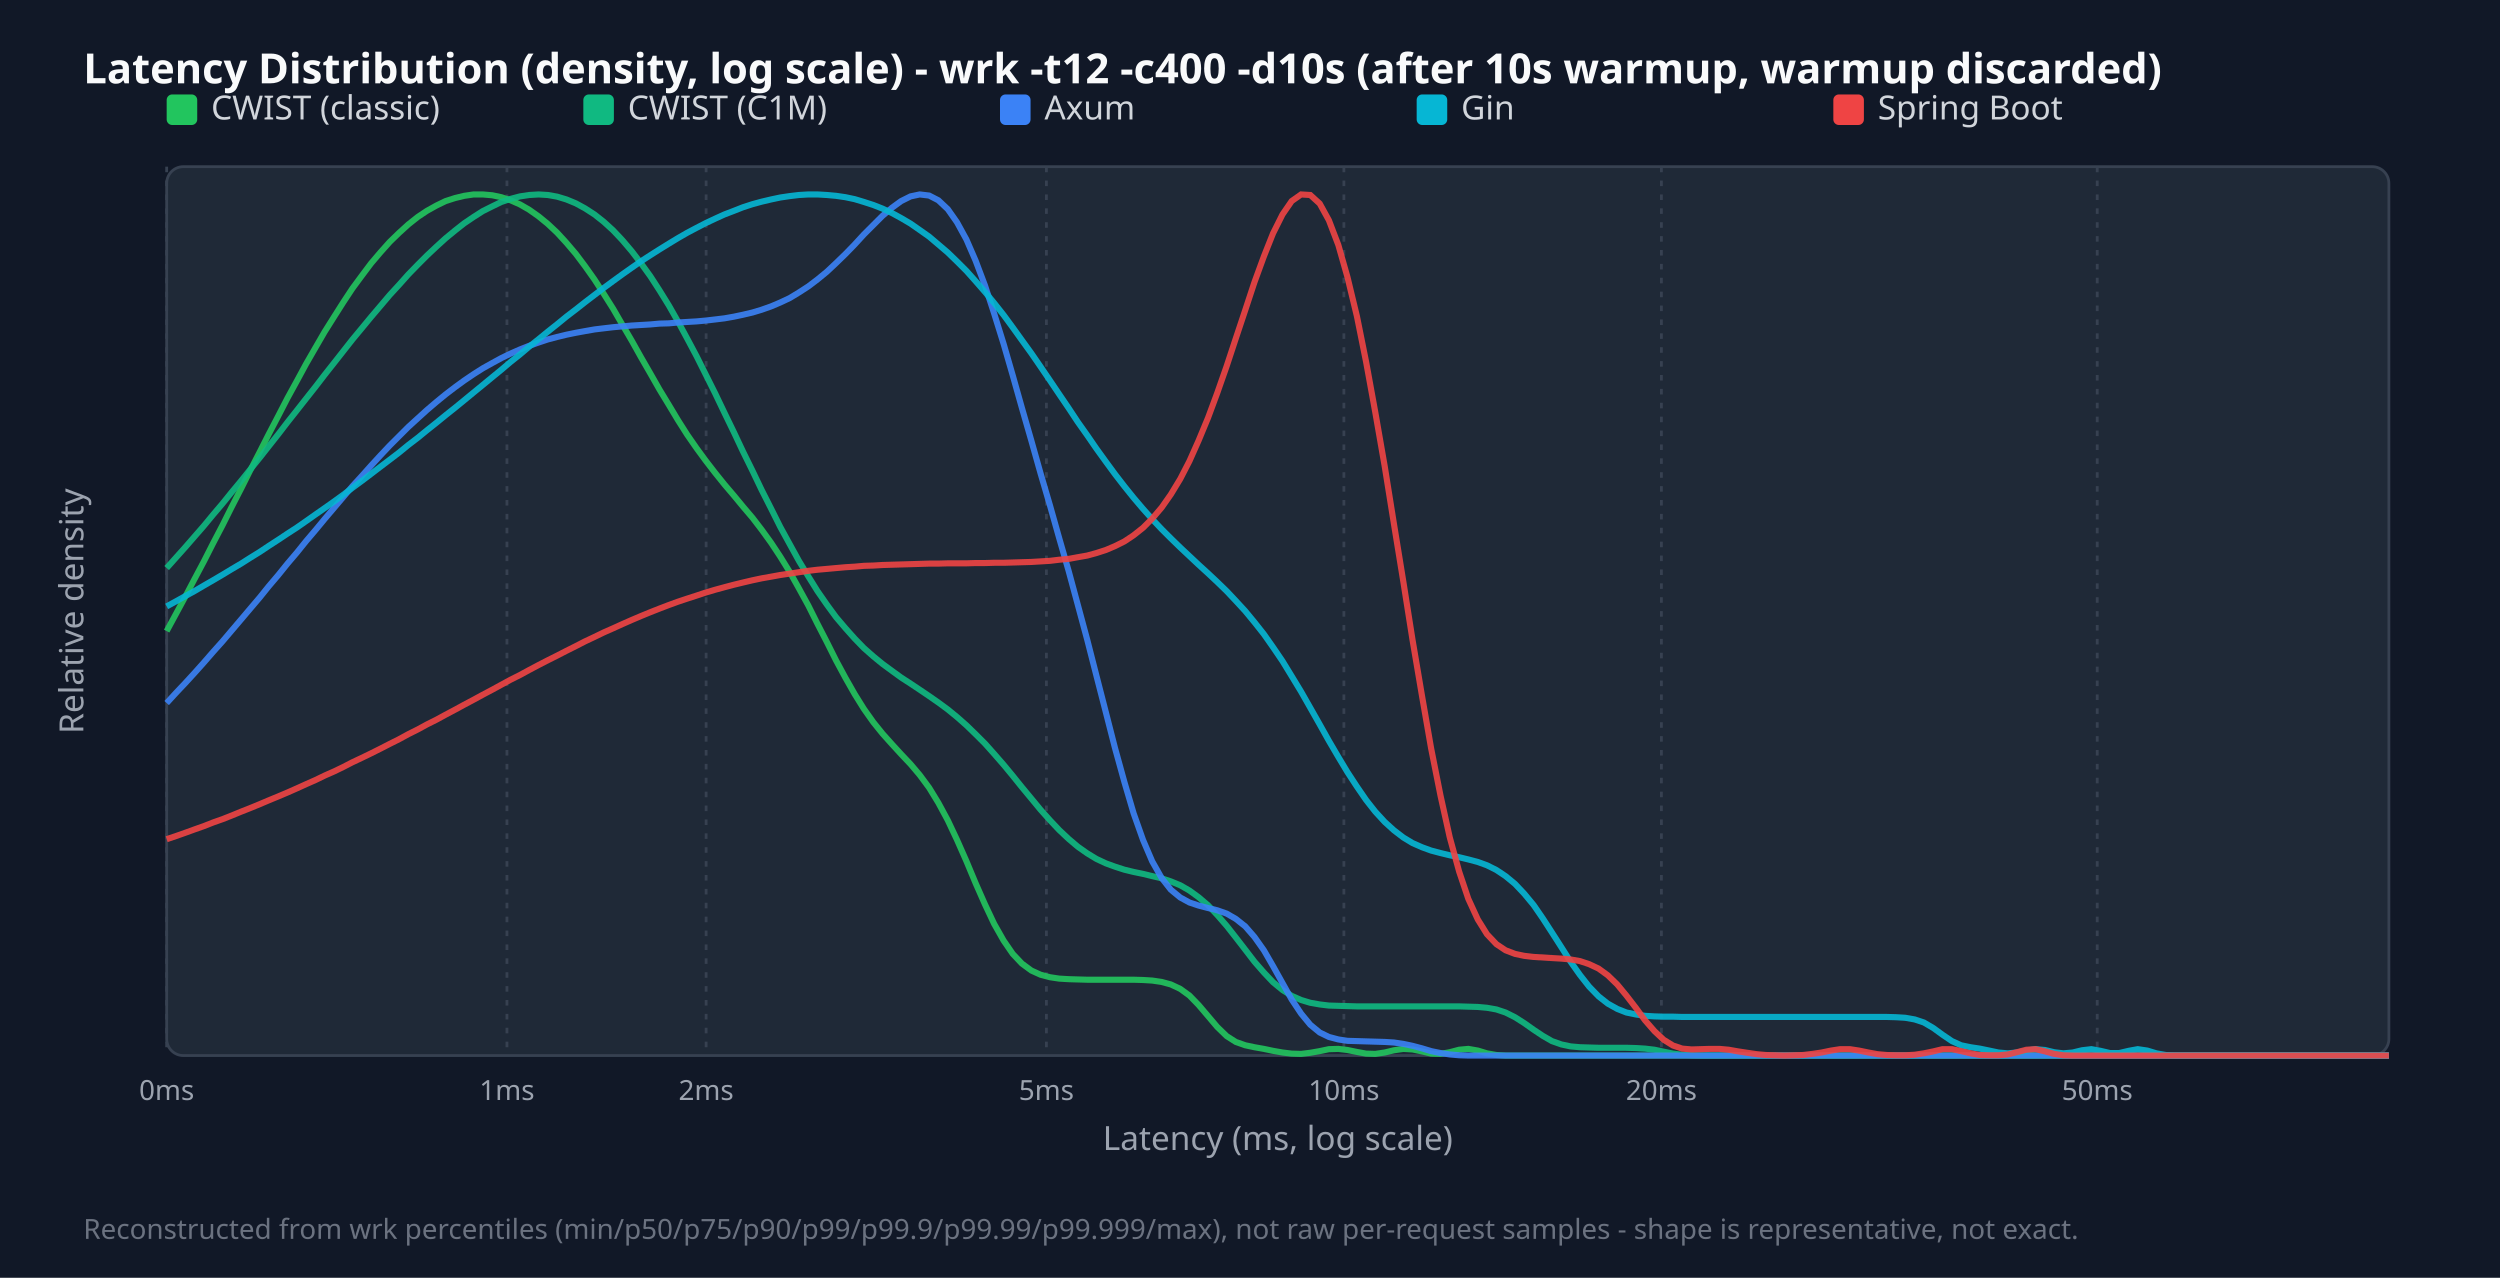
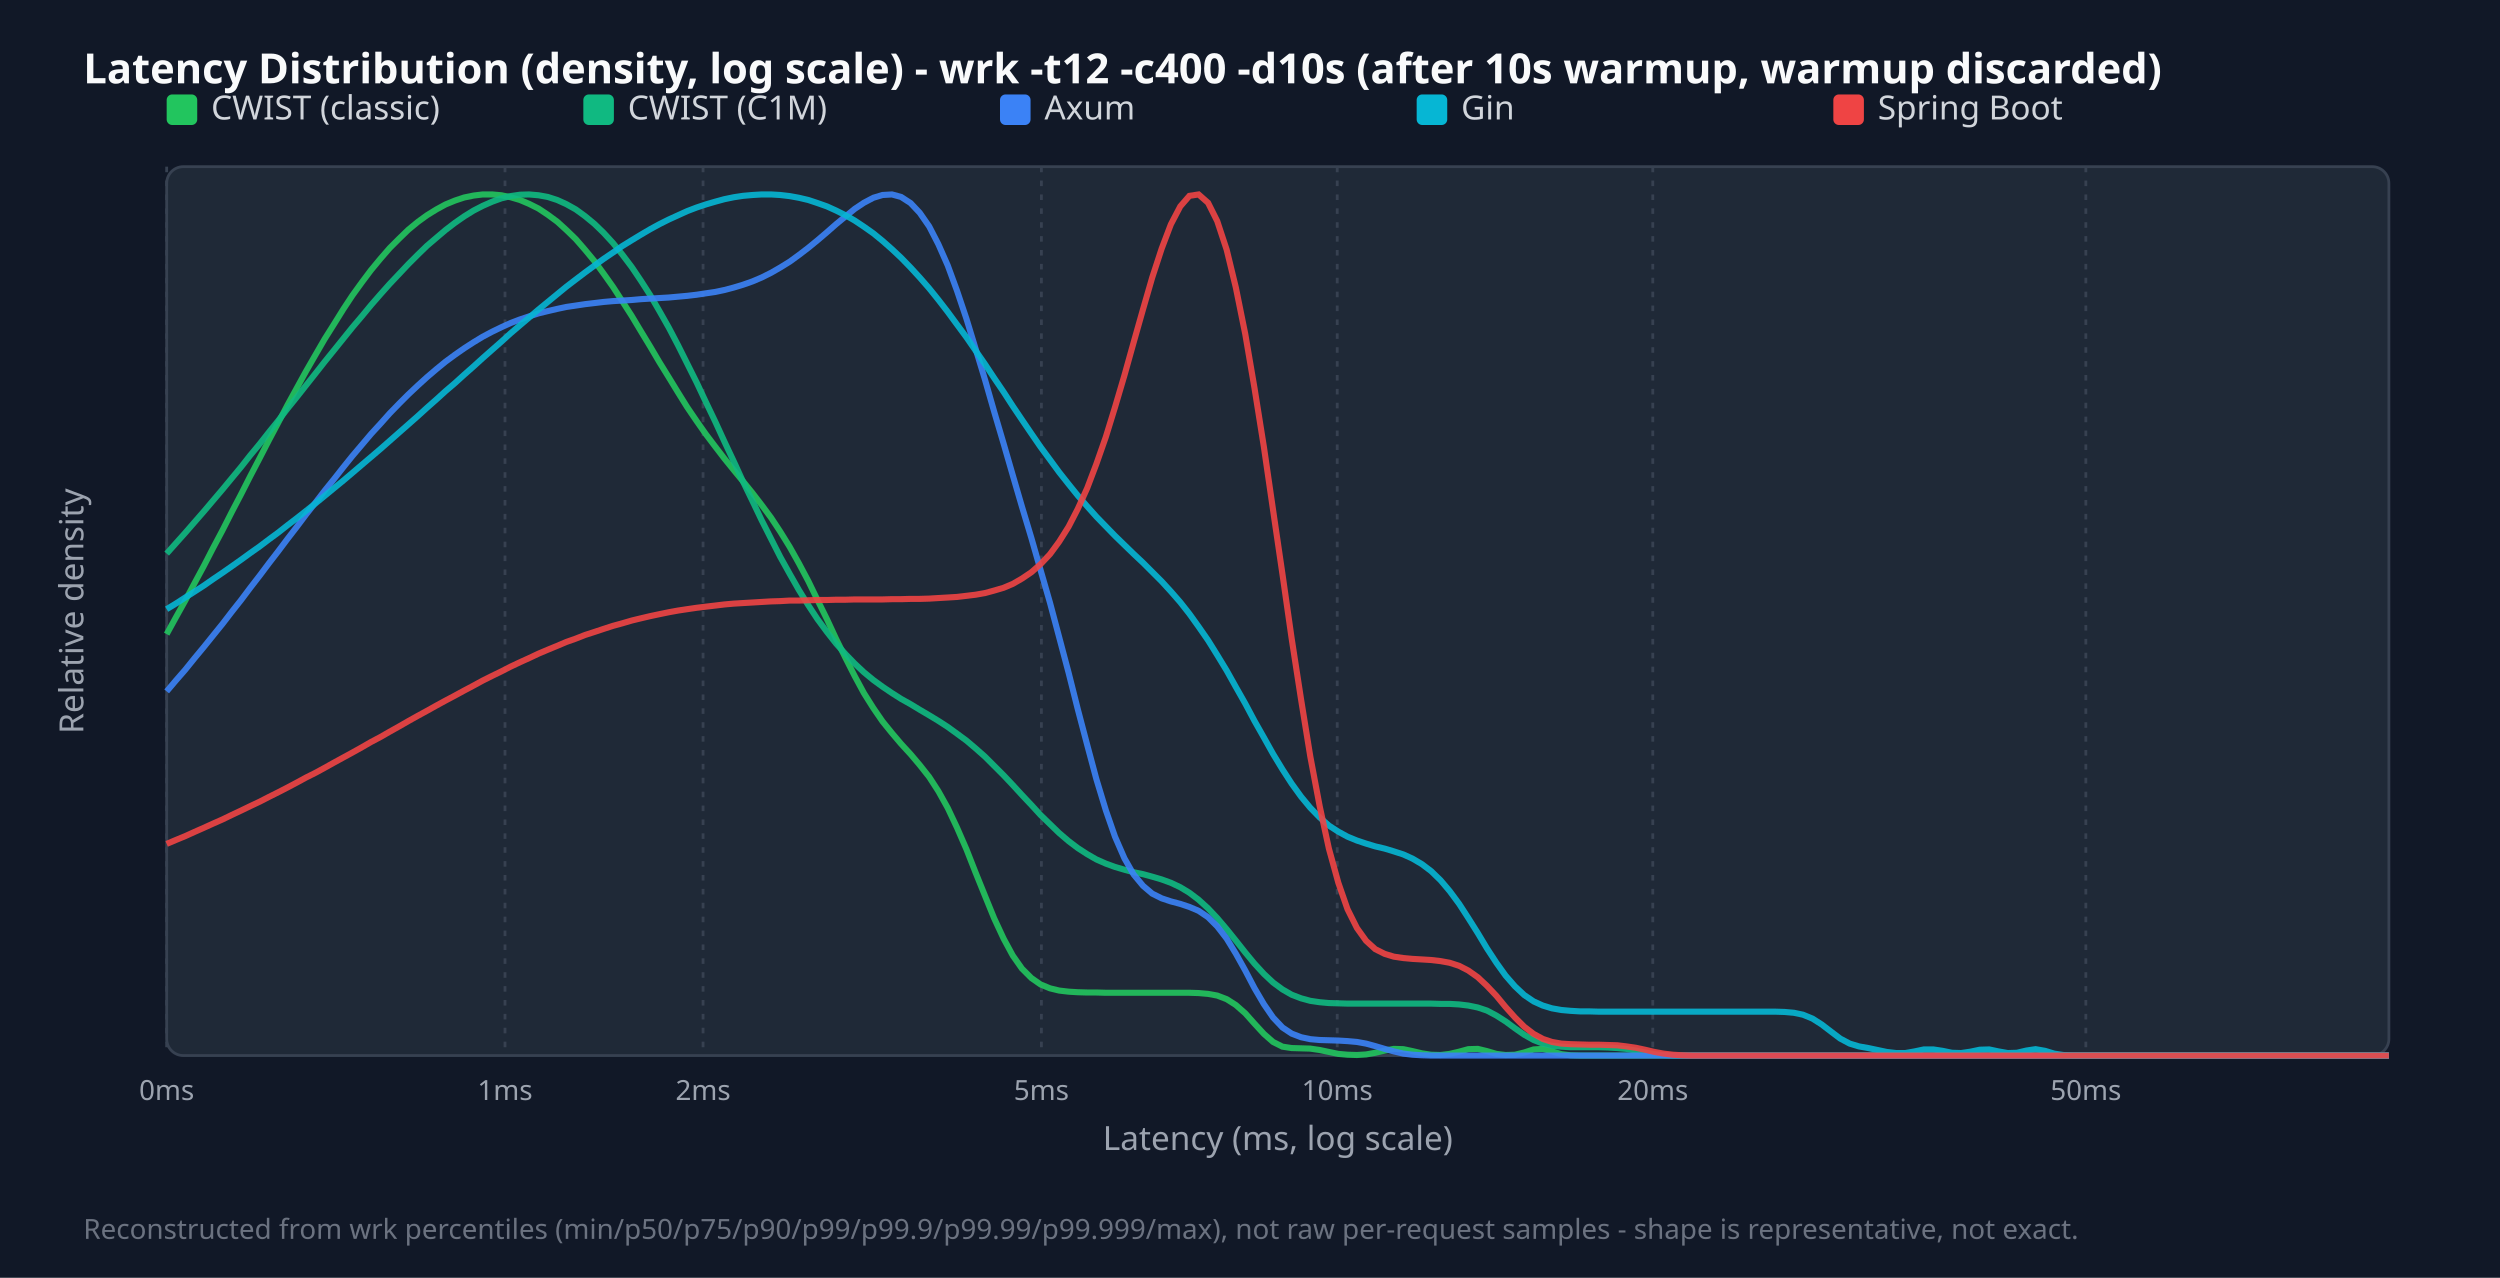
<svg xmlns="http://www.w3.org/2000/svg" width="900" height="460" viewBox="0 0 900 460">
  <style>.title{font:15px sans-serif;font-weight:bold;fill:#f9fafb}.legend{font:12px sans-serif;fill:#d1d5db}.tick{font:10px sans-serif;fill:#9ca3af}.axis-label{font:12px sans-serif;fill:#9ca3af}.footer{font:10px sans-serif;fill:#6b7280}</style>
  <rect width="100%" height="100%" fill="#111827" />
  <text x="30" y="30" class="title">Latency Distribution (density, log scale) - wrk -t12 -c400 -d10s (after 10s warmup, warmup discarded)</text>
  <rect x="60" y="60" width="800" height="320" fill="#1f2937" rx="6" stroke="#374151" />
  <line x1="60.0" y1="60" x2="60.0" y2="380" stroke="#374151" stroke-dasharray="2,3" />
  <text x="60.0" y="396" text-anchor="middle" class="tick">0ms</text>
-   <line x1="182.5" y1="60" x2="182.5" y2="380" stroke="#374151" stroke-dasharray="2,3" />
-   <text x="182.5" y="396" text-anchor="middle" class="tick">1ms</text>
-   <line x1="254.2" y1="60" x2="254.2" y2="380" stroke="#374151" stroke-dasharray="2,3" />
-   <text x="254.2" y="396" text-anchor="middle" class="tick">2ms</text>
-   <line x1="376.7" y1="60" x2="376.7" y2="380" stroke="#374151" stroke-dasharray="2,3" />
-   <text x="376.7" y="396" text-anchor="middle" class="tick">5ms</text>
-   <line x1="483.8" y1="60" x2="483.8" y2="380" stroke="#374151" stroke-dasharray="2,3" />
-   <text x="483.8" y="396" text-anchor="middle" class="tick">10ms</text>
-   <line x1="598.1" y1="60" x2="598.1" y2="380" stroke="#374151" stroke-dasharray="2,3" />
-   <text x="598.1" y="396" text-anchor="middle" class="tick">20ms</text>
-   <line x1="755.0" y1="60" x2="755.0" y2="380" stroke="#374151" stroke-dasharray="2,3" />
-   <text x="755.0" y="396" text-anchor="middle" class="tick">50ms</text>
+   <line x1="181.8" y1="60" x2="181.8" y2="380" stroke="#374151" stroke-dasharray="2,3" />
+   <text x="181.8" y="396" text-anchor="middle" class="tick">1ms</text>
+   <line x1="253.1" y1="60" x2="253.1" y2="380" stroke="#374151" stroke-dasharray="2,3" />
+   <text x="253.1" y="396" text-anchor="middle" class="tick">2ms</text>
+   <line x1="374.9" y1="60" x2="374.9" y2="380" stroke="#374151" stroke-dasharray="2,3" />
+   <text x="374.9" y="396" text-anchor="middle" class="tick">5ms</text>
+   <line x1="481.4" y1="60" x2="481.4" y2="380" stroke="#374151" stroke-dasharray="2,3" />
+   <text x="481.4" y="396" text-anchor="middle" class="tick">10ms</text>
+   <line x1="595.0" y1="60" x2="595.0" y2="380" stroke="#374151" stroke-dasharray="2,3" />
+   <text x="595.0" y="396" text-anchor="middle" class="tick">20ms</text>
+   <line x1="750.9" y1="60" x2="750.9" y2="380" stroke="#374151" stroke-dasharray="2,3" />
+   <text x="750.9" y="396" text-anchor="middle" class="tick">50ms</text>
  <rect x="60" y="34" width="11" height="11" fill="#22c55e" rx="2" />
  <text x="76" y="43" class="legend">CWIST (classic)</text>
  <rect x="210" y="34" width="11" height="11" fill="#10b981" rx="2" />
  <text x="226" y="43" class="legend">CWIST (C1M)</text>
  <rect x="360" y="34" width="11" height="11" fill="#3b82f6" rx="2" />
  <text x="376" y="43" class="legend">Axum</text>
  <rect x="510" y="34" width="11" height="11" fill="#06b6d4" rx="2" />
  <text x="526" y="43" class="legend">Gin</text>
  <rect x="660" y="34" width="11" height="11" fill="#ef4444" rx="2" />
  <text x="676" y="43" class="legend">Spring Boot</text>
-   <polyline points="60.0,227.2 63.3,221.1 66.7,214.8 70.0,208.5 73.4,202.1 76.7,195.6 80.1,189.1 83.4,182.5 86.8,175.9 90.1,169.3 93.5,162.7 96.8,156.2 100.2,149.7 103.5,143.3 106.9,137.1 110.2,131.0 113.6,125.1 116.9,119.4 120.3,114.0 123.6,108.8 126.9,103.8 130.3,99.2 133.6,94.8 137.0,90.8 140.3,87.1 143.7,83.8 147.0,80.8 150.4,78.1 153.7,75.9 157.1,74.0 160.4,72.4 163.8,71.3 167.1,70.5 170.5,70.0 173.8,70.0 177.2,70.3 180.5,71.0 183.8,72.1 187.2,73.6 190.5,75.5 193.9,77.9 197.2,80.6 200.6,83.8 203.9,87.4 207.3,91.4 210.6,95.8 214.0,100.6 217.3,105.7 220.7,111.1 224.0,116.8 227.4,122.6 230.7,128.5 234.1,134.4 237.4,140.2 240.8,145.8 244.1,151.3 247.4,156.5 250.8,161.4 254.1,165.9 257.5,170.3 260.8,174.4 264.2,178.4 267.5,182.4 270.9,186.4 274.2,190.7 277.6,195.4 280.9,200.4 284.3,205.9 287.6,211.8 291.0,218.0 294.3,224.6 297.7,231.2 301.0,237.8 304.4,244.1 307.7,249.9 311.0,255.2 314.4,260.0 317.7,264.1 321.1,267.9 324.4,271.5 327.8,275.1 331.1,279.0 334.5,283.6 337.8,289.0 341.2,295.3 344.5,302.3 347.9,310.0 351.2,317.9 354.6,325.6 357.9,332.6 361.3,338.6 364.6,343.4 367.9,346.9 371.3,349.4 374.6,350.9 378.0,351.8 381.3,352.3 384.7,352.5 388.0,352.6 391.4,352.7 394.7,352.7 398.1,352.7 401.4,352.7 404.8,352.7 408.1,352.7 411.5,352.8 414.8,353.0 418.2,353.5 421.5,354.4 424.9,356.0 428.2,358.4 431.5,361.8 434.9,365.8 438.2,369.7 441.6,373.0 444.9,375.1 448.3,376.3 451.6,377.0 455.0,377.6 458.3,378.3 461.7,378.9 465.0,379.3 468.4,379.4 471.7,379.0 475.1,378.4 478.4,377.7 481.8,377.6 485.1,378.0 488.5,378.7 491.8,379.3 495.1,379.4 498.5,378.9 501.8,378.1 505.2,377.6 508.5,377.8 511.9,378.5 515.2,379.3 518.6,379.4 521.9,378.8 525.3,377.9 528.6,377.6 532.0,378.2 535.3,379.2 538.7,379.8 542.0,380.0 545.4,380.0 548.7,380.0 552.1,380.0 555.4,380.0 558.7,380.0 562.1,380.0 565.4,380.0 568.8,380.0 572.1,380.0 575.5,380.0 578.8,380.0 582.2,380.0 585.5,380.0 588.9,380.0 592.2,380.0 595.6,380.0 598.9,380.0 602.3,380.0 605.6,380.0 609.0,380.0 612.3,380.0 615.6,380.0 619.0,380.0 622.3,380.0 625.7,380.0 629.0,380.0 632.4,380.0 635.7,380.0 639.1,380.0 642.4,380.0 645.8,380.0 649.1,380.0 652.5,380.0 655.8,380.0 659.2,380.0 662.5,380.0 665.9,380.0 669.2,380.0 672.6,380.0 675.9,380.0 679.2,380.0 682.6,380.0 685.9,380.0 689.3,380.0 692.6,380.0 696.0,380.0 699.3,380.0 702.7,380.0 706.0,380.0 709.4,380.0 712.7,380.0 716.1,380.0 719.4,380.0 722.8,380.0 726.1,380.0 729.5,380.0 732.8,380.0 736.2,380.0 739.5,380.0 742.8,380.0 746.2,380.0 749.5,380.0 752.9,380.0 756.2,380.0 759.6,380.0 762.9,380.0 766.3,380.0 769.6,380.0 773.0,380.0 776.3,380.0 779.7,380.0 783.0,380.0 786.4,380.0 789.7,380.0 793.1,380.0 796.4,380.0 799.7,380.0 803.1,380.0 806.4,380.0 809.8,380.0 813.1,380.0 816.5,380.0 819.8,380.0 823.2,380.0 826.5,380.0 829.9,380.0 833.2,380.0 836.6,380.0 839.9,380.0 843.3,380.0 846.6,380.0 850.0,380.0 853.3,380.0 856.7,380.0 860.0,380.0" fill="none" stroke="#22c55e" stroke-width="2.2" opacity="0.9" />
-   <polyline points="60.0,204.5 63.3,200.8 66.7,197.0 70.0,193.2 73.4,189.3 76.7,185.3 80.1,181.3 83.4,177.2 86.8,173.1 90.1,169.0 93.5,164.8 96.8,160.6 100.2,156.3 103.5,152.0 106.9,147.7 110.2,143.5 113.6,139.2 116.9,134.9 120.3,130.6 123.6,126.4 126.9,122.2 130.3,118.1 133.6,114.1 137.0,110.1 140.3,106.2 143.7,102.5 147.0,98.8 150.4,95.3 153.7,92.0 157.1,88.8 160.4,85.8 163.8,83.0 167.1,80.4 170.5,78.1 173.8,76.0 177.2,74.3 180.5,72.7 183.8,71.6 187.2,70.7 190.5,70.2 193.9,70.0 197.2,70.2 200.6,70.8 203.9,71.8 207.3,73.2 210.6,75.0 214.0,77.2 217.3,79.8 220.7,82.9 224.0,86.4 227.4,90.4 230.7,94.7 234.1,99.4 237.4,104.5 240.8,110.0 244.1,115.8 247.4,121.9 250.8,128.3 254.1,134.9 257.5,141.7 260.8,148.6 264.2,155.6 267.5,162.6 270.9,169.5 274.2,176.4 277.6,183.1 280.9,189.7 284.3,195.9 287.6,201.9 291.0,207.5 294.3,212.8 297.7,217.7 301.0,222.2 304.4,226.2 307.7,229.9 311.0,233.3 314.4,236.3 317.7,239.0 321.1,241.5 324.4,243.9 327.8,246.1 331.1,248.3 334.5,250.6 337.8,252.9 341.2,255.4 344.5,258.1 347.9,261.1 351.2,264.3 354.6,267.7 357.9,271.4 361.3,275.3 364.6,279.3 367.9,283.4 371.3,287.5 374.6,291.5 378.0,295.3 381.3,298.8 384.7,302.0 388.0,304.8 391.4,307.2 394.7,309.2 398.1,310.8 401.4,312.0 404.8,313.1 408.1,313.9 411.5,314.6 414.8,315.4 418.2,316.2 421.5,317.3 424.9,318.7 428.2,320.6 431.5,323.0 434.9,325.9 438.2,329.4 441.6,333.3 444.9,337.5 448.3,341.9 451.6,346.2 455.0,350.1 458.3,353.6 461.7,356.4 465.0,358.5 468.4,360.0 471.7,361.0 475.1,361.6 478.4,362.0 481.8,362.1 485.1,362.2 488.5,362.3 491.8,362.3 495.1,362.3 498.5,362.3 501.8,362.3 505.2,362.3 508.5,362.3 511.9,362.3 515.2,362.3 518.6,362.3 521.9,362.3 525.3,362.3 528.6,362.4 532.0,362.5 535.3,362.8 538.7,363.4 542.0,364.5 545.4,366.2 548.7,368.3 552.1,370.7 555.4,372.9 558.7,374.8 562.1,376.0 565.4,376.7 568.8,377.0 572.1,377.1 575.5,377.2 578.8,377.2 582.2,377.2 585.5,377.2 588.9,377.3 592.2,377.5 595.6,377.9 598.9,378.6 602.3,379.3 605.6,379.7 609.0,379.9 612.3,380.0 615.6,380.0 619.0,380.0 622.3,380.0 625.7,380.0 629.0,380.0 632.4,380.0 635.7,380.0 639.1,380.0 642.4,380.0 645.8,380.0 649.1,380.0 652.5,380.0 655.8,380.0 659.2,380.0 662.5,380.0 665.9,380.0 669.2,380.0 672.6,380.0 675.9,380.0 679.2,380.0 682.6,380.0 685.9,380.0 689.3,380.0 692.6,380.0 696.0,380.0 699.3,380.0 702.7,380.0 706.0,380.0 709.4,380.0 712.7,380.0 716.1,380.0 719.4,380.0 722.8,380.0 726.1,380.0 729.5,380.0 732.8,380.0 736.2,380.0 739.5,380.0 742.8,380.0 746.2,380.0 749.5,380.0 752.9,380.0 756.2,380.0 759.6,380.0 762.9,380.0 766.3,380.0 769.6,380.0 773.0,380.0 776.3,380.0 779.7,380.0 783.0,380.0 786.4,380.0 789.7,380.0 793.1,380.0 796.4,380.0 799.7,380.0 803.1,380.0 806.4,380.0 809.8,380.0 813.1,380.0 816.5,380.0 819.8,380.0 823.2,380.0 826.5,380.0 829.9,380.0 833.2,380.0 836.6,380.0 839.9,380.0 843.3,380.0 846.6,380.0 850.0,380.0 853.3,380.0 856.7,380.0 860.0,380.0" fill="none" stroke="#10b981" stroke-width="2.2" opacity="0.9" />
-   <polyline points="60.0,253.1 63.3,249.5 66.7,245.9 70.0,242.3 73.4,238.5 76.7,234.7 80.1,230.9 83.4,227.0 86.8,223.0 90.1,219.1 93.5,215.1 96.8,211.0 100.2,207.0 103.5,202.9 106.9,198.9 110.2,194.8 113.6,190.8 116.9,186.8 120.3,182.8 123.6,178.9 126.9,175.0 130.3,171.3 133.6,167.6 137.0,163.9 140.3,160.4 143.7,157.0 147.0,153.7 150.4,150.6 153.7,147.6 157.1,144.7 160.4,142.0 163.8,139.4 167.1,137.0 170.5,134.7 173.8,132.6 177.2,130.7 180.5,128.9 183.8,127.3 187.2,125.8 190.5,124.5 193.9,123.3 197.2,122.2 200.6,121.3 203.9,120.5 207.3,119.8 210.6,119.2 214.0,118.6 217.3,118.2 220.7,117.8 224.0,117.5 227.4,117.2 230.7,117.0 234.1,116.8 237.4,116.5 240.8,116.4 244.1,116.1 247.4,115.9 250.8,115.7 254.1,115.4 257.5,115.0 260.8,114.6 264.2,114.0 267.5,113.3 270.9,112.5 274.2,111.5 277.6,110.3 280.9,108.9 284.3,107.3 287.6,105.3 291.0,103.1 294.3,100.6 297.7,97.8 301.0,94.7 304.4,91.4 307.7,88.0 311.0,84.4 314.4,81.0 317.7,77.7 321.1,74.8 324.4,72.4 327.8,70.7 331.1,70.0 334.5,70.4 337.8,72.1 341.2,75.3 344.5,80.0 347.9,86.2 351.2,93.8 354.6,102.8 357.9,112.9 361.3,123.8 364.6,135.2 367.9,146.9 371.3,158.7 374.6,170.4 378.0,182.0 381.3,193.7 384.7,205.5 388.0,217.7 391.4,230.3 394.7,243.2 398.1,256.4 401.4,269.3 404.8,281.6 408.1,292.8 411.5,302.4 414.8,310.1 418.2,316.1 421.5,320.3 424.9,323.1 428.2,324.9 431.5,326.0 434.9,326.9 438.2,327.7 441.6,328.9 444.9,330.8 448.3,333.5 451.6,337.3 455.0,342.1 458.3,347.8 461.7,353.9 465.0,359.8 468.4,364.9 471.7,368.9 475.1,371.7 478.4,373.3 481.8,374.2 485.1,374.7 488.5,374.8 491.8,374.9 495.1,375.0 498.5,375.1 501.8,375.3 505.2,375.8 508.5,376.5 511.9,377.4 515.2,378.4 518.6,379.1 521.9,379.6 525.3,379.9 528.6,380.0 532.0,380.0 535.3,380.0 538.7,380.0 542.0,380.0 545.4,380.0 548.7,380.0 552.1,380.0 555.4,380.0 558.7,380.0 562.1,380.0 565.4,380.0 568.8,380.0 572.1,380.0 575.5,380.0 578.8,380.0 582.2,380.0 585.5,380.0 588.9,380.0 592.2,380.0 595.6,380.0 598.9,380.0 602.3,380.0 605.6,380.0 609.0,380.0 612.3,380.0 615.6,380.0 619.0,380.0 622.3,380.0 625.7,380.0 629.0,380.0 632.4,380.0 635.7,380.0 639.1,380.0 642.4,380.0 645.8,380.0 649.1,380.0 652.5,380.0 655.8,380.0 659.2,380.0 662.5,380.0 665.9,380.0 669.2,380.0 672.6,380.0 675.9,380.0 679.2,380.0 682.6,380.0 685.9,380.0 689.3,380.0 692.6,380.0 696.0,380.0 699.3,380.0 702.7,380.0 706.0,380.0 709.4,380.0 712.7,380.0 716.1,380.0 719.4,380.0 722.8,380.0 726.1,380.0 729.5,380.0 732.8,380.0 736.2,380.0 739.5,380.0 742.8,380.0 746.2,380.0 749.5,380.0 752.9,380.0 756.2,380.0 759.6,380.0 762.9,380.0 766.3,380.0 769.6,380.0 773.0,380.0 776.3,380.0 779.7,380.0 783.0,380.0 786.4,380.0 789.7,380.0 793.1,380.0 796.4,380.0 799.7,380.0 803.1,380.0 806.4,380.0 809.8,380.0 813.1,380.0 816.5,380.0 819.8,380.0 823.2,380.0 826.5,380.0 829.9,380.0 833.2,380.0 836.6,380.0 839.9,380.0 843.3,380.0 846.6,380.0 850.0,380.0 853.3,380.0 856.7,380.0 860.0,380.0" fill="none" stroke="#3b82f6" stroke-width="2.2" opacity="0.9" />
-   <polyline points="60.0,218.3 63.3,216.5 66.7,214.6 70.0,212.8 73.4,210.8 76.7,208.9 80.1,206.9 83.4,204.9 86.8,202.9 90.1,200.8 93.5,198.7 96.8,196.5 100.2,194.3 103.5,192.1 106.9,189.9 110.2,187.6 113.6,185.2 116.9,182.9 120.3,180.5 123.6,178.1 126.9,175.6 130.3,173.1 133.6,170.6 137.0,168.0 140.3,165.5 143.7,162.9 147.0,160.2 150.4,157.6 153.7,154.9 157.1,152.2 160.4,149.5 163.8,146.8 167.1,144.1 170.5,141.3 173.8,138.6 177.2,135.8 180.5,133.1 183.8,130.3 187.2,127.6 190.5,124.8 193.9,122.1 197.2,119.4 200.6,116.7 203.9,114.0 207.3,111.4 210.6,108.8 214.0,106.2 217.3,103.7 220.7,101.2 224.0,98.8 227.4,96.4 230.7,94.1 234.1,91.9 237.4,89.8 240.8,87.7 244.1,85.7 247.4,83.8 250.8,82.0 254.1,80.3 257.5,78.7 260.8,77.2 264.2,75.9 267.5,74.6 270.9,73.5 274.2,72.6 277.6,71.8 280.9,71.1 284.3,70.6 287.6,70.2 291.0,70.0 294.3,70.0 297.7,70.2 301.0,70.5 304.4,71.0 307.7,71.7 311.0,72.7 314.4,73.8 317.7,75.1 321.1,76.7 324.4,78.5 327.8,80.5 331.1,82.8 334.5,85.2 337.8,88.0 341.2,90.9 344.5,94.1 347.9,97.5 351.2,101.2 354.6,105.1 357.9,109.1 361.3,113.4 364.6,117.9 367.9,122.5 371.3,127.2 374.6,132.0 378.0,137.0 381.3,141.9 384.7,146.9 388.0,151.9 391.4,156.7 394.7,161.5 398.1,166.2 401.4,170.7 404.8,175.1 408.1,179.2 411.5,183.2 414.8,186.9 418.2,190.5 421.5,193.8 424.9,197.1 428.2,200.2 431.5,203.3 434.9,206.4 438.2,209.5 441.6,212.8 444.9,216.3 448.3,220.0 451.6,224.0 455.0,228.3 458.3,233.0 461.7,238.0 465.0,243.4 468.4,249.0 471.7,254.8 475.1,260.8 478.4,266.7 481.8,272.5 485.1,278.0 488.5,283.2 491.8,288.0 495.1,292.2 498.5,295.9 501.8,298.9 505.2,301.5 508.5,303.5 511.9,305.0 515.2,306.2 518.6,307.1 521.9,307.9 525.3,308.6 528.6,309.4 532.0,310.3 535.3,311.5 538.7,313.2 542.0,315.4 545.4,318.2 548.7,321.7 552.1,325.8 555.4,330.6 558.7,335.7 562.1,341.0 565.4,346.2 568.8,351.0 572.1,355.2 575.5,358.7 578.8,361.3 582.2,363.2 585.5,364.5 588.9,365.2 592.2,365.7 595.6,365.9 598.9,366.0 602.3,366.0 605.6,366.1 609.0,366.1 612.3,366.1 615.6,366.1 619.0,366.1 622.3,366.1 625.7,366.1 629.0,366.1 632.4,366.1 635.7,366.1 639.1,366.1 642.4,366.1 645.8,366.1 649.1,366.1 652.5,366.1 655.8,366.1 659.2,366.1 662.5,366.1 665.9,366.1 669.2,366.1 672.6,366.1 675.9,366.1 679.2,366.1 682.6,366.2 685.9,366.4 689.3,367.0 692.6,368.1 696.0,370.1 699.3,372.5 702.7,374.8 706.0,376.3 709.4,377.0 712.7,377.5 716.1,378.2 719.4,378.9 722.8,379.2 726.1,378.9 729.5,378.2 732.8,377.7 736.2,378.0 739.5,378.8 742.8,379.2 746.2,378.9 749.5,378.1 752.9,377.7 756.2,378.3 759.6,379.1 762.9,379.1 766.3,378.3 769.6,377.7 773.0,378.2 776.3,379.2 779.7,379.8 783.0,380.0 786.4,380.0 789.7,380.0 793.1,380.0 796.4,380.0 799.7,380.0 803.1,380.0 806.4,380.0 809.8,380.0 813.1,380.0 816.5,380.0 819.8,380.0 823.2,380.0 826.5,380.0 829.9,380.0 833.2,380.0 836.6,380.0 839.9,380.0 843.3,380.0 846.6,380.0 850.0,380.0 853.3,380.0 856.7,380.0 860.0,380.0" fill="none" stroke="#06b6d4" stroke-width="2.2" opacity="0.9" />
-   <polyline points="60.0,302.1 63.3,301.0 66.7,299.8 70.0,298.6 73.4,297.4 76.7,296.1 80.1,294.9 83.4,293.6 86.8,292.2 90.1,290.9 93.5,289.5 96.8,288.1 100.2,286.7 103.5,285.3 106.9,283.8 110.2,282.3 113.6,280.8 116.9,279.2 120.3,277.7 123.6,276.1 126.9,274.4 130.3,272.8 133.6,271.2 137.0,269.5 140.3,267.8 143.7,266.1 147.0,264.3 150.4,262.6 153.7,260.8 157.1,259.1 160.4,257.3 163.8,255.5 167.1,253.7 170.5,251.9 173.8,250.1 177.2,248.3 180.5,246.5 183.8,244.7 187.2,243.0 190.5,241.2 193.9,239.4 197.2,237.7 200.6,236.0 203.9,234.3 207.3,232.6 210.6,230.9 214.0,229.3 217.3,227.7 220.7,226.2 224.0,224.7 227.4,223.2 230.7,221.8 234.1,220.4 237.4,219.1 240.8,217.8 244.1,216.6 247.4,215.5 250.8,214.4 254.1,213.3 257.5,212.3 260.8,211.4 264.2,210.5 267.5,209.7 270.9,208.9 274.2,208.2 277.6,207.6 280.9,207.0 284.3,206.5 287.6,206.0 291.0,205.5 294.3,205.1 297.7,204.8 301.0,204.5 304.4,204.2 307.7,204.0 311.0,203.7 314.4,203.6 317.7,203.4 321.1,203.3 324.4,203.2 327.8,203.1 331.1,203.0 334.5,202.9 337.8,202.9 341.2,202.8 344.5,202.8 347.9,202.8 351.2,202.7 354.6,202.7 357.9,202.6 361.3,202.6 364.6,202.5 367.9,202.4 371.3,202.3 374.6,202.1 378.0,201.9 381.3,201.5 384.7,201.2 388.0,200.6 391.4,200.0 394.7,199.1 398.1,198.0 401.4,196.6 404.8,194.9 408.1,192.7 411.5,190.0 414.8,186.7 418.2,182.7 421.5,178.0 424.9,172.4 428.2,166.0 431.5,158.6 434.9,150.4 438.2,141.5 441.6,131.8 444.9,121.8 448.3,111.6 451.6,101.6 455.0,92.3 458.3,84.0 461.7,77.2 465.0,72.4 468.4,70.0 471.7,70.2 475.1,73.3 478.4,79.3 481.8,88.2 485.1,99.8 488.5,113.9 491.8,130.3 495.1,148.4 498.5,167.9 501.8,188.5 505.2,209.4 508.5,230.3 511.9,250.4 515.2,269.4 518.6,286.5 521.9,301.4 525.3,313.8 528.6,323.6 532.0,331.0 535.3,336.3 538.7,339.9 542.0,342.1 545.4,343.4 548.7,344.1 552.1,344.5 555.4,344.7 558.7,344.9 562.1,345.1 565.4,345.4 568.8,346.0 572.1,347.1 575.5,348.7 578.8,351.1 582.2,354.4 585.5,358.4 588.9,362.8 592.2,367.3 595.6,371.2 598.9,374.3 602.3,376.4 605.6,377.5 609.0,377.8 612.3,377.7 615.6,377.6 619.0,377.6 622.3,377.9 625.7,378.5 629.0,379.0 632.4,379.5 635.7,379.8 639.1,379.9 642.4,380.0 645.8,379.9 649.1,379.8 652.5,379.4 655.8,378.9 659.2,378.2 662.5,377.7 665.9,377.7 669.2,378.2 672.6,378.9 675.9,379.5 679.2,379.8 682.6,379.9 685.9,379.9 689.3,379.7 692.6,379.2 696.0,378.5 699.3,377.7 702.7,377.7 706.0,378.4 709.4,379.2 712.7,379.8 716.1,379.9 719.4,379.9 722.8,379.6 726.1,378.8 729.5,377.9 732.8,377.7 736.2,378.5 739.5,379.4 742.8,379.9 746.2,380.0 749.5,380.0 752.9,380.0 756.2,380.0 759.6,380.0 762.9,380.0 766.3,380.0 769.6,380.0 773.0,380.0 776.3,380.0 779.7,380.0 783.0,380.0 786.4,380.0 789.7,380.0 793.1,380.0 796.4,380.0 799.7,380.0 803.1,380.0 806.4,380.0 809.8,380.0 813.1,380.0 816.5,380.0 819.8,380.0 823.2,380.0 826.5,380.0 829.9,380.0 833.2,380.0 836.6,380.0 839.9,380.0 843.3,380.0 846.6,380.0 850.0,380.0 853.3,380.0 856.7,380.0 860.0,380.0" fill="none" stroke="#ef4444" stroke-width="2.2" opacity="0.9" />
+   <polyline points="60.0,228.3 63.3,222.3 66.7,216.2 70.0,210.0 73.4,203.7 76.7,197.3 80.1,190.9 83.4,184.4 86.8,177.9 90.1,171.4 93.5,164.9 96.8,158.5 100.2,152.1 103.5,145.8 106.9,139.6 110.2,133.6 113.6,127.7 116.9,122.0 120.3,116.6 123.6,111.3 126.9,106.3 130.3,101.6 133.6,97.2 137.0,93.1 140.3,89.3 143.7,85.9 147.0,82.7 150.4,79.9 153.7,77.5 157.1,75.4 160.4,73.6 163.8,72.2 167.1,71.1 170.5,70.4 173.8,70.0 177.2,70.0 180.5,70.3 183.8,71.0 187.2,72.0 190.5,73.4 193.9,75.1 197.2,77.3 200.6,79.8 203.9,82.8 207.3,86.1 210.6,89.9 214.0,94.0 217.3,98.5 220.7,103.3 224.0,108.4 227.4,113.7 230.7,119.2 234.1,124.8 237.4,130.4 240.8,135.9 244.1,141.3 247.4,146.6 250.8,151.6 254.1,156.3 257.5,160.8 260.8,165.1 264.2,169.3 267.5,173.3 270.9,177.5 274.2,181.8 277.6,186.4 280.9,191.4 284.3,196.9 287.6,202.8 291.0,209.2 294.3,216.0 297.7,222.9 301.0,230.0 304.4,236.9 307.7,243.4 311.0,249.5 314.4,254.9 317.7,259.7 321.1,263.9 324.4,267.8 327.8,271.5 331.1,275.4 334.5,279.7 337.8,284.8 341.2,290.9 344.5,297.9 347.9,305.7 351.2,314.1 354.6,322.5 357.9,330.6 361.3,337.9 364.6,344.0 367.9,348.7 371.3,352.1 374.6,354.4 378.0,355.8 381.3,356.6 384.7,357.0 388.0,357.2 391.4,357.3 394.7,357.3 398.1,357.4 401.4,357.4 404.8,357.4 408.1,357.4 411.5,357.4 414.8,357.4 418.2,357.4 421.5,357.4 424.9,357.4 428.2,357.4 431.5,357.5 434.9,357.8 438.2,358.4 441.6,359.7 444.9,361.8 448.3,364.8 451.6,368.5 455.0,372.2 458.3,375.1 461.7,376.8 465.0,377.3 468.4,377.4 471.7,377.5 475.1,378.0 478.4,378.7 481.8,379.4 485.1,379.7 488.5,379.8 491.8,379.6 495.1,379.0 498.5,378.2 501.8,377.6 505.2,377.7 508.5,378.4 511.9,379.2 515.2,379.7 518.6,379.8 521.9,379.4 525.3,378.6 528.6,377.7 532.0,377.6 535.3,378.4 538.7,379.4 542.0,379.8 545.4,379.7 548.7,378.9 552.1,377.8 555.4,377.6 558.7,378.5 562.1,379.5 565.4,379.9 568.8,380.0 572.1,380.0 575.5,380.0 578.8,380.0 582.2,380.0 585.5,380.0 588.9,380.0 592.2,380.0 595.6,380.0 598.9,380.0 602.3,380.0 605.6,380.0 609.0,380.0 612.3,380.0 615.6,380.0 619.0,380.0 622.3,380.0 625.7,380.0 629.0,380.0 632.4,380.0 635.7,380.0 639.1,380.0 642.4,380.0 645.8,380.0 649.1,380.0 652.5,380.0 655.8,380.0 659.2,380.0 662.5,380.0 665.9,380.0 669.2,380.0 672.6,380.0 675.9,380.0 679.2,380.0 682.6,380.0 685.9,380.0 689.3,380.0 692.6,380.0 696.0,380.0 699.3,380.0 702.7,380.0 706.0,380.0 709.4,380.0 712.7,380.0 716.1,380.0 719.4,380.0 722.8,380.0 726.1,380.0 729.5,380.0 732.8,380.0 736.2,380.0 739.5,380.0 742.8,380.0 746.2,380.0 749.5,380.0 752.9,380.0 756.2,380.0 759.6,380.0 762.9,380.0 766.3,380.0 769.6,380.0 773.0,380.0 776.3,380.0 779.7,380.0 783.0,380.0 786.4,380.0 789.7,380.0 793.1,380.0 796.4,380.0 799.7,380.0 803.1,380.0 806.4,380.0 809.8,380.0 813.1,380.0 816.5,380.0 819.8,380.0 823.2,380.0 826.5,380.0 829.9,380.0 833.2,380.0 836.6,380.0 839.9,380.0 843.3,380.0 846.6,380.0 850.0,380.0 853.3,380.0 856.7,380.0 860.0,380.0" fill="none" stroke="#22c55e" stroke-width="2.2" opacity="0.9" />
+   <polyline points="60.0,199.3 63.3,195.6 66.7,191.8 70.0,188.0 73.4,184.1 76.7,180.2 80.1,176.2 83.4,172.2 86.8,168.1 90.1,163.9 93.5,159.8 96.8,155.6 100.2,151.4 103.5,147.1 106.9,142.9 110.2,138.7 113.6,134.4 116.9,130.2 120.3,126.0 123.6,121.9 126.9,117.8 130.3,113.8 133.6,109.8 137.0,105.9 140.3,102.2 143.7,98.6 147.0,95.1 150.4,91.7 153.7,88.5 157.1,85.6 160.4,82.8 163.8,80.2 167.1,77.9 170.5,75.8 173.8,74.1 177.2,72.6 180.5,71.4 183.8,70.6 187.2,70.1 190.5,70.0 193.9,70.3 197.2,70.9 200.6,72.0 203.9,73.5 207.3,75.4 210.6,77.8 214.0,80.6 217.3,83.8 220.7,87.5 224.0,91.6 227.4,96.1 230.7,101.0 234.1,106.3 237.4,112.0 240.8,118.0 244.1,124.3 247.4,130.9 250.8,137.7 254.1,144.7 257.5,151.8 260.8,159.0 264.2,166.2 267.5,173.4 270.9,180.4 274.2,187.3 277.6,194.0 280.9,200.5 284.3,206.6 287.6,212.4 291.0,217.9 294.3,222.9 297.7,227.5 301.0,231.7 304.4,235.5 307.7,238.9 311.0,242.0 314.4,244.8 317.7,247.2 321.1,249.5 324.4,251.6 327.8,253.5 331.1,255.5 334.5,257.5 337.8,259.5 341.2,261.7 344.5,264.1 347.9,266.6 351.2,269.4 354.6,272.4 357.9,275.7 361.3,279.1 364.6,282.6 367.9,286.2 371.3,289.8 374.6,293.4 378.0,296.7 381.3,299.9 384.7,302.8 388.0,305.3 391.4,307.5 394.7,309.4 398.1,310.9 401.4,312.1 404.8,313.1 408.1,314.0 411.5,314.7 414.8,315.6 418.2,316.6 421.5,317.8 424.9,319.4 428.2,321.4 431.5,323.9 434.9,327.0 438.2,330.5 441.6,334.5 444.9,338.6 448.3,342.9 451.6,346.9 455.0,350.6 458.3,353.7 461.7,356.2 465.0,358.1 468.4,359.4 471.7,360.3 475.1,360.8 478.4,361.1 481.8,361.2 485.1,361.3 488.5,361.3 491.8,361.3 495.1,361.3 498.5,361.3 501.8,361.3 505.2,361.3 508.5,361.3 511.9,361.3 515.2,361.3 518.6,361.4 521.9,361.4 525.3,361.6 528.6,362.0 532.0,362.7 535.3,363.8 538.7,365.6 542.0,367.7 545.4,370.2 548.7,372.5 552.1,374.4 555.4,375.7 558.7,376.5 562.1,376.8 565.4,377.0 568.8,377.0 572.1,377.0 575.5,377.0 578.8,377.1 582.2,377.3 585.5,377.6 588.9,378.2 592.2,378.9 595.6,379.5 598.9,379.8 602.3,380.0 605.6,380.0 609.0,380.0 612.3,380.0 615.6,380.0 619.0,380.0 622.3,380.0 625.7,380.0 629.0,380.0 632.4,380.0 635.7,380.0 639.1,380.0 642.4,380.0 645.8,380.0 649.1,380.0 652.5,380.0 655.8,380.0 659.2,380.0 662.5,380.0 665.9,380.0 669.2,380.0 672.6,380.0 675.9,380.0 679.2,380.0 682.6,380.0 685.9,380.0 689.3,380.0 692.6,380.0 696.0,380.0 699.3,380.0 702.7,380.0 706.0,380.0 709.4,380.0 712.7,380.0 716.1,380.0 719.4,380.0 722.8,380.0 726.1,380.0 729.5,380.0 732.8,380.0 736.2,380.0 739.5,380.0 742.8,380.0 746.2,380.0 749.5,380.0 752.9,380.0 756.2,380.0 759.6,380.0 762.9,380.0 766.3,380.0 769.6,380.0 773.0,380.0 776.3,380.0 779.7,380.0 783.0,380.0 786.4,380.0 789.7,380.0 793.1,380.0 796.4,380.0 799.7,380.0 803.1,380.0 806.4,380.0 809.8,380.0 813.1,380.0 816.5,380.0 819.8,380.0 823.2,380.0 826.5,380.0 829.9,380.0 833.2,380.0 836.6,380.0 839.9,380.0 843.3,380.0 846.6,380.0 850.0,380.0 853.3,380.0 856.7,380.0 860.0,380.0" fill="none" stroke="#10b981" stroke-width="2.2" opacity="0.9" />
+   <polyline points="60.0,248.9 63.3,245.0 66.7,241.1 70.0,237.0 73.4,232.9 76.7,228.8 80.1,224.6 83.4,220.3 86.8,216.0 90.1,211.6 93.5,207.2 96.8,202.8 100.2,198.4 103.5,194.0 106.9,189.6 110.2,185.2 113.6,180.9 116.9,176.6 120.3,172.4 123.6,168.2 126.9,164.1 130.3,160.1 133.6,156.2 137.0,152.5 140.3,148.8 143.7,145.3 147.0,142.0 150.4,138.8 153.7,135.8 157.1,132.9 160.4,130.2 163.8,127.7 167.1,125.4 170.5,123.2 173.8,121.2 177.2,119.4 180.5,117.8 183.8,116.3 187.2,115.0 190.5,113.9 193.9,112.8 197.2,112.0 200.6,111.2 203.9,110.5 207.3,110.0 210.6,109.5 214.0,109.1 217.3,108.7 220.7,108.4 224.0,108.2 227.4,108.0 230.7,107.7 234.1,107.5 237.4,107.3 240.8,107.1 244.1,106.8 247.4,106.5 250.8,106.1 254.1,105.6 257.5,105.1 260.8,104.4 264.2,103.5 267.5,102.5 270.9,101.3 274.2,99.9 277.6,98.2 280.9,96.3 284.3,94.2 287.6,91.8 291.0,89.2 294.3,86.5 297.7,83.6 301.0,80.7 304.4,77.9 307.7,75.2 311.0,73.0 314.4,71.2 317.7,70.2 321.1,70.0 324.4,70.9 327.8,73.1 331.1,76.6 334.5,81.5 337.8,87.9 341.2,95.6 344.5,104.6 347.9,114.7 351.2,125.5 354.6,136.7 357.9,148.2 361.3,159.7 364.6,171.1 367.9,182.4 371.3,193.7 374.6,205.2 378.0,217.0 381.3,229.4 384.7,242.2 388.0,255.3 391.4,268.2 394.7,280.5 398.1,291.7 401.4,301.2 404.8,309.0 408.1,314.8 411.5,318.9 414.8,321.7 418.2,323.4 421.5,324.5 424.9,325.4 428.2,326.5 431.5,327.9 434.9,330.2 438.2,333.5 441.6,337.9 444.9,343.3 448.3,349.4 451.6,355.7 455.0,361.5 458.3,366.3 461.7,369.9 465.0,372.1 468.4,373.4 471.7,374.1 475.1,374.4 478.4,374.5 481.8,374.6 485.1,374.8 488.5,375.1 491.8,375.7 495.1,376.6 498.5,377.6 501.8,378.5 505.2,379.3 508.5,379.7 511.9,379.9 515.2,380.0 518.6,380.0 521.9,380.0 525.3,380.0 528.6,380.0 532.0,380.0 535.3,380.0 538.7,380.0 542.0,380.0 545.4,380.0 548.7,380.0 552.1,380.0 555.4,380.0 558.7,380.0 562.1,380.0 565.4,380.0 568.8,380.0 572.1,380.0 575.5,380.0 578.8,380.0 582.2,380.0 585.5,380.0 588.9,380.0 592.2,380.0 595.6,380.0 598.9,380.0 602.3,380.0 605.6,380.0 609.0,380.0 612.3,380.0 615.6,380.0 619.0,380.0 622.3,380.0 625.7,380.0 629.0,380.0 632.4,380.0 635.7,380.0 639.1,380.0 642.4,380.0 645.8,380.0 649.1,380.0 652.5,380.0 655.8,380.0 659.2,380.0 662.5,380.0 665.9,380.0 669.2,380.0 672.6,380.0 675.9,380.0 679.2,380.0 682.6,380.0 685.9,380.0 689.3,380.0 692.6,380.0 696.0,380.0 699.3,380.0 702.7,380.0 706.0,380.0 709.4,380.0 712.7,380.0 716.1,380.0 719.4,380.0 722.8,380.0 726.1,380.0 729.5,380.0 732.8,380.0 736.2,380.0 739.5,380.0 742.8,380.0 746.2,380.0 749.5,380.0 752.9,380.0 756.2,380.0 759.6,380.0 762.9,380.0 766.3,380.0 769.6,380.0 773.0,380.0 776.3,380.0 779.7,380.0 783.0,380.0 786.4,380.0 789.7,380.0 793.1,380.0 796.4,380.0 799.7,380.0 803.1,380.0 806.4,380.0 809.8,380.0 813.1,380.0 816.5,380.0 819.8,380.0 823.2,380.0 826.5,380.0 829.9,380.0 833.2,380.0 836.6,380.0 839.9,380.0 843.3,380.0 846.6,380.0 850.0,380.0 853.3,380.0 856.7,380.0 860.0,380.0" fill="none" stroke="#3b82f6" stroke-width="2.2" opacity="0.9" />
+   <polyline points="60.0,219.3 63.3,217.3 66.7,215.1 70.0,213.0 73.4,210.8 76.7,208.5 80.1,206.2 83.4,203.9 86.8,201.5 90.1,199.1 93.5,196.7 96.8,194.2 100.2,191.7 103.5,189.1 106.9,186.5 110.2,183.9 113.6,181.2 116.9,178.5 120.3,175.7 123.6,173.0 126.9,170.2 130.3,167.3 133.6,164.5 137.0,161.6 140.3,158.7 143.7,155.7 147.0,152.8 150.4,149.8 153.7,146.8 157.1,143.8 160.4,140.8 163.8,137.9 167.1,134.9 170.5,131.9 173.8,128.9 177.2,125.9 180.5,123.0 183.8,120.0 187.2,117.1 190.5,114.3 193.9,111.4 197.2,108.7 200.6,105.9 203.9,103.2 207.3,100.6 210.6,98.1 214.0,95.6 217.3,93.2 220.7,90.9 224.0,88.6 227.4,86.5 230.7,84.5 234.1,82.5 237.4,80.7 240.8,79.0 244.1,77.5 247.4,76.0 250.8,74.7 254.1,73.6 257.5,72.6 260.8,71.7 264.2,71.0 267.5,70.5 270.9,70.2 274.2,70.0 277.6,70.0 280.9,70.2 284.3,70.6 287.6,71.2 291.0,72.0 294.3,73.1 297.7,74.3 301.0,75.8 304.4,77.5 307.7,79.4 311.0,81.6 314.4,84.0 317.7,86.7 321.1,89.7 324.4,92.8 327.8,96.3 331.1,99.9 334.5,103.8 337.8,107.9 341.2,112.3 344.5,116.8 347.9,121.4 351.2,126.2 354.6,131.1 357.9,136.1 361.3,141.1 364.6,146.2 367.9,151.1 371.3,156.1 374.6,160.9 378.0,165.5 381.3,170.0 384.7,174.3 388.0,178.4 391.4,182.3 394.7,186.0 398.1,189.5 401.4,192.9 404.8,196.2 408.1,199.4 411.5,202.6 414.8,205.9 418.2,209.3 421.5,212.9 424.9,216.8 428.2,221.0 431.5,225.6 434.9,230.5 438.2,235.8 441.6,241.4 444.9,247.3 448.3,253.3 451.6,259.5 455.0,265.5 458.3,271.4 461.7,277.0 465.0,282.1 468.4,286.8 471.7,290.8 475.1,294.3 478.4,297.2 481.8,299.4 485.1,301.2 488.5,302.6 491.8,303.7 495.1,304.7 498.5,305.5 501.8,306.5 505.2,307.6 508.5,309.1 511.9,311.1 515.2,313.6 518.6,316.9 521.9,320.8 525.3,325.4 528.6,330.5 532.0,335.9 535.3,341.4 538.7,346.6 542.0,351.2 545.4,355.1 548.7,358.2 552.1,360.5 555.4,362.0 558.7,363.0 562.1,363.6 565.4,363.9 568.8,364.1 572.1,364.1 575.5,364.2 578.8,364.2 582.2,364.2 585.5,364.2 588.9,364.2 592.2,364.2 595.6,364.2 598.9,364.2 602.3,364.2 605.6,364.2 609.0,364.2 612.3,364.2 615.6,364.2 619.0,364.2 622.3,364.2 625.7,364.2 629.0,364.2 632.4,364.2 635.7,364.2 639.1,364.2 642.4,364.3 645.8,364.6 649.1,365.3 652.5,366.7 655.8,368.8 659.2,371.4 662.5,373.9 665.9,375.7 669.2,376.7 672.6,377.3 675.9,378.0 679.2,378.7 682.6,379.1 685.9,379.1 689.3,378.5 692.6,377.8 696.0,377.8 699.3,378.3 702.7,379.0 706.0,379.1 709.4,378.6 712.7,377.9 716.1,377.8 719.4,378.5 722.8,379.1 726.1,379.0 729.5,378.2 732.8,377.7 736.2,378.3 739.5,379.3 742.8,379.8 746.2,380.0 749.5,380.0 752.9,380.0 756.2,380.0 759.6,380.0 762.9,380.0 766.3,380.0 769.6,380.0 773.0,380.0 776.3,380.0 779.7,380.0 783.0,380.0 786.4,380.0 789.7,380.0 793.1,380.0 796.4,380.0 799.7,380.0 803.1,380.0 806.4,380.0 809.8,380.0 813.1,380.0 816.5,380.0 819.8,380.0 823.2,380.0 826.5,380.0 829.9,380.0 833.2,380.0 836.6,380.0 839.9,380.0 843.3,380.0 846.6,380.0 850.0,380.0 853.3,380.0 856.7,380.0 860.0,380.0" fill="none" stroke="#06b6d4" stroke-width="2.2" opacity="0.9" />
+   <polyline points="60.0,303.8 63.3,302.4 66.7,301.0 70.0,299.5 73.4,298.0 76.7,296.5 80.1,295.0 83.4,293.4 86.8,291.8 90.1,290.2 93.5,288.6 96.8,286.9 100.2,285.2 103.5,283.5 106.9,281.7 110.2,279.9 113.6,278.2 116.9,276.4 120.3,274.5 123.6,272.7 126.9,270.9 130.3,269.0 133.6,267.1 137.0,265.3 140.3,263.4 143.7,261.5 147.0,259.6 150.4,257.7 153.7,255.9 157.1,254.0 160.4,252.2 163.8,250.4 167.1,248.6 170.5,246.8 173.8,245.0 177.2,243.3 180.5,241.7 183.8,240.0 187.2,238.4 190.5,236.9 193.9,235.3 197.2,233.9 200.6,232.5 203.9,231.1 207.3,229.9 210.6,228.6 214.0,227.5 217.3,226.4 220.7,225.3 224.0,224.4 227.4,223.4 230.7,222.6 234.1,221.8 237.4,221.1 240.8,220.4 244.1,219.8 247.4,219.3 250.8,218.8 254.1,218.4 257.5,218.0 260.8,217.6 264.2,217.3 267.5,217.1 270.9,216.9 274.2,216.7 277.6,216.5 280.9,216.4 284.3,216.2 287.6,216.2 291.0,216.1 294.3,216.0 297.7,216.0 301.0,215.9 304.4,215.9 307.7,215.8 311.0,215.8 314.4,215.8 317.7,215.8 321.1,215.7 324.4,215.7 327.8,215.6 331.1,215.6 334.5,215.5 337.8,215.3 341.2,215.1 344.5,214.9 347.9,214.5 351.2,214.1 354.6,213.5 357.9,212.6 361.3,211.6 364.6,210.2 367.9,208.3 371.3,206.0 374.6,203.1 378.0,199.5 381.3,195.0 384.7,189.6 388.0,183.2 391.4,175.7 394.7,167.0 398.1,157.3 401.4,146.6 404.8,135.1 408.1,123.3 411.5,111.3 414.8,99.9 418.2,89.5 421.5,80.8 424.9,74.3 428.2,70.5 431.5,70.0 434.9,73.0 438.2,79.6 441.6,89.9 444.9,103.5 448.3,120.3 451.6,139.6 455.0,160.9 458.3,183.6 461.7,206.8 465.0,229.9 468.4,251.9 471.7,272.3 475.1,290.3 478.4,305.5 481.8,317.8 485.1,327.3 488.5,334.1 491.8,338.7 495.1,341.7 498.5,343.4 501.8,344.4 505.2,344.9 508.5,345.2 511.9,345.4 515.2,345.6 518.6,346.0 521.9,346.6 525.3,347.7 528.6,349.4 532.0,351.8 535.3,354.9 538.7,358.5 542.0,362.5 545.4,366.3 548.7,369.6 552.1,372.2 555.4,374.0 558.7,375.1 562.1,375.7 565.4,375.9 568.8,376.0 572.1,376.1 575.5,376.1 578.8,376.2 582.2,376.3 585.5,376.7 588.9,377.2 592.2,377.9 595.6,378.7 598.9,379.3 602.3,379.7 605.6,379.9 609.0,380.0 612.3,380.0 615.6,380.0 619.0,380.0 622.3,380.0 625.7,380.0 629.0,380.0 632.4,380.0 635.7,380.0 639.1,380.0 642.4,380.0 645.8,380.0 649.1,380.0 652.5,380.0 655.8,380.0 659.2,380.0 662.5,380.0 665.9,380.0 669.2,380.0 672.6,380.0 675.9,380.0 679.2,380.0 682.6,380.0 685.9,380.0 689.3,380.0 692.6,380.0 696.0,380.0 699.3,380.0 702.7,380.0 706.0,380.0 709.4,380.0 712.7,380.0 716.1,380.0 719.4,380.0 722.8,380.0 726.1,380.0 729.5,380.0 732.8,380.0 736.2,380.0 739.5,380.0 742.8,380.0 746.2,380.0 749.5,380.0 752.9,380.0 756.2,380.0 759.6,380.0 762.9,380.0 766.3,380.0 769.6,380.0 773.0,380.0 776.3,380.0 779.7,380.0 783.0,380.0 786.4,380.0 789.7,380.0 793.1,380.0 796.4,380.0 799.7,380.0 803.1,380.0 806.4,380.0 809.8,380.0 813.1,380.0 816.5,380.0 819.8,380.0 823.2,380.0 826.5,380.0 829.9,380.0 833.2,380.0 836.6,380.0 839.9,380.0 843.3,380.0 846.6,380.0 850.0,380.0 853.3,380.0 856.7,380.0 860.0,380.0" fill="none" stroke="#ef4444" stroke-width="2.2" opacity="0.9" />
  <text x="460" y="414" text-anchor="middle" class="axis-label">Latency (ms, log scale)</text>
  <text x="30" y="220" text-anchor="middle" class="axis-label" transform="rotate(-90 30 220)">Relative density</text>
  <text x="30" y="446" class="footer">Reconstructed from wrk percentiles (min/p50/p75/p90/p99/p99.9/p99.99/p99.999/max), not raw per-request samples - shape is representative, not exact.</text>
</svg>
